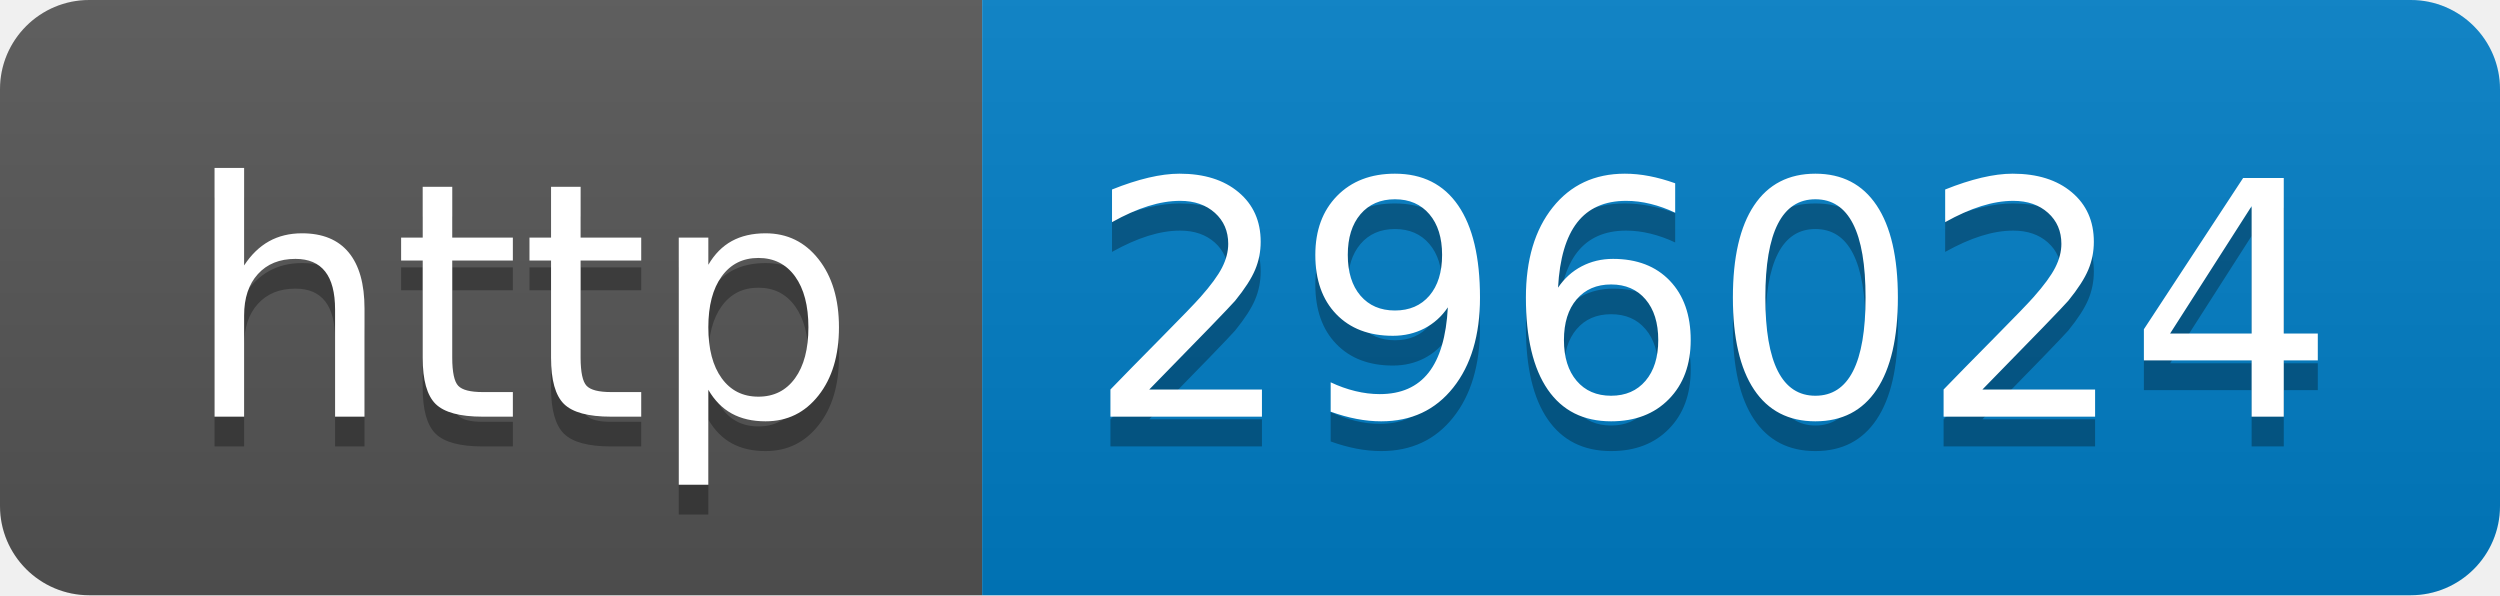
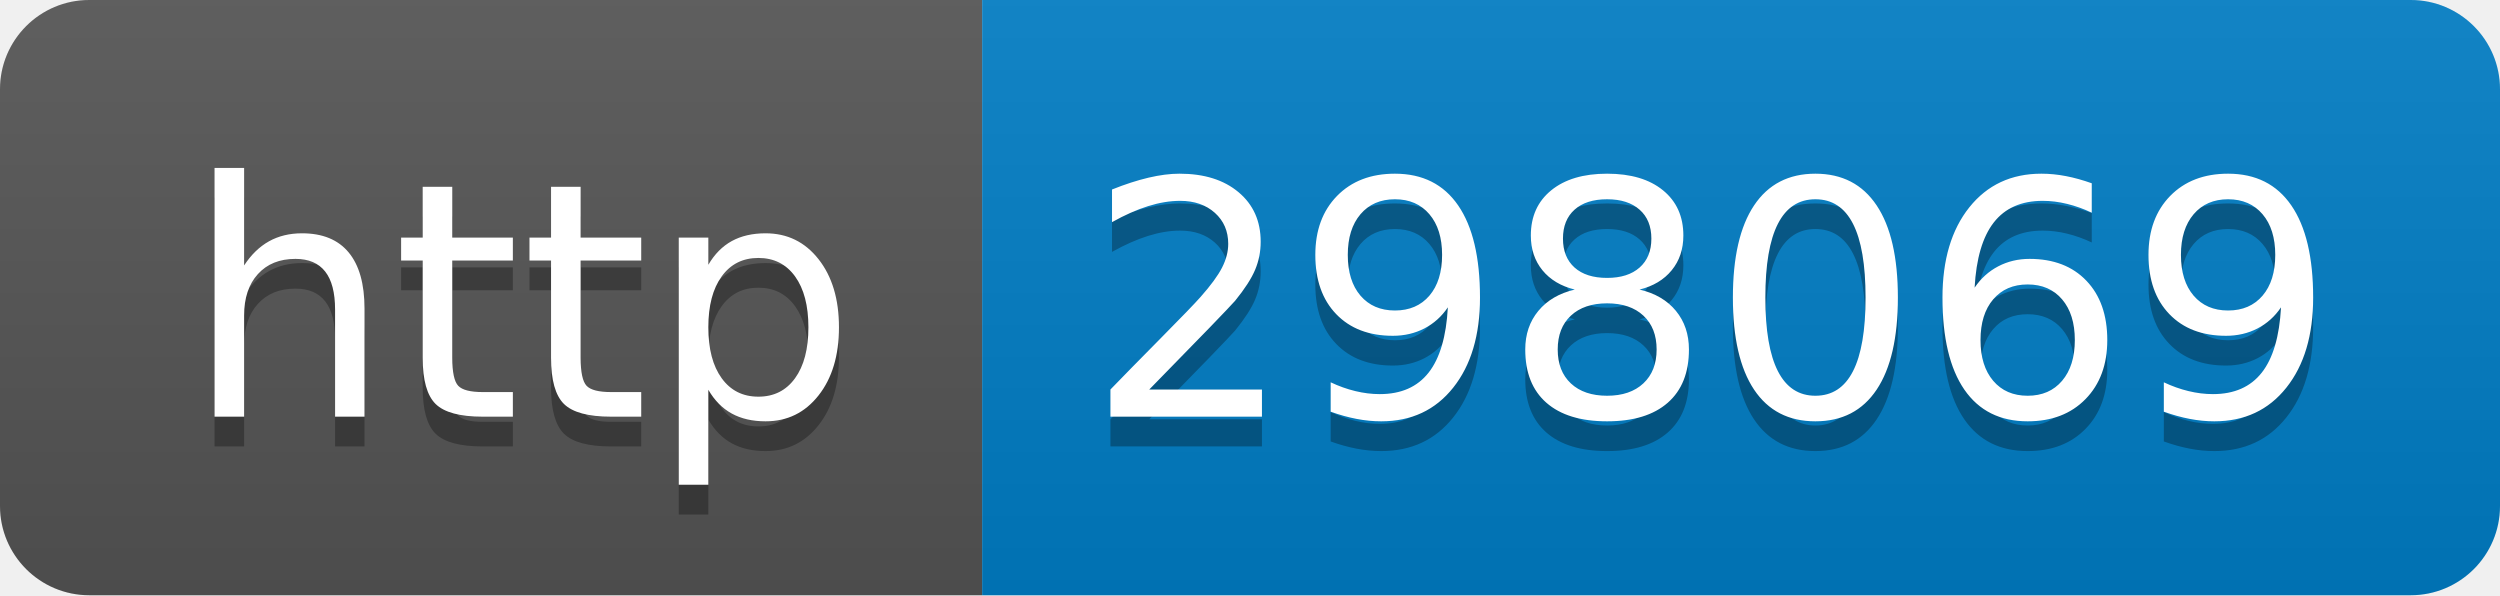
- <svg xmlns="http://www.w3.org/2000/svg" width="84" height="20" role="img" aria-label="http: 296024">
+ <svg xmlns="http://www.w3.org/2000/svg" width="84" height="20" role="img" aria-label="http: 298069">
  <linearGradient id="s" x2="0" y2="100%">
    <stop offset="0" stop-color="#bbb" stop-opacity=".1" />
    <stop offset="1" stop-opacity=".1" />
  </linearGradient>
  <clipPath id="r">
    <rect width="84" height="20" rx="3" fill="#fff" />
  </clipPath>
  <g clip-path="url(#r)">
    <rect width="33" height="20" fill="#555" />
    <rect x="33" width="51" height="20" fill="#007ec6" />
    <rect width="84" height="20" fill="url(#s)" />
  </g>
  <g fill="#fff" text-anchor="middle" font-family="Verdana,Geneva,DejaVu Sans,sans-serif" text-rendering="geometricPrecision" font-size="110">
    <text aria-hidden="true" x="175" y="150" fill="#010101" fill-opacity=".3" transform="scale(.1)" textLength="230">http</text>
    <text x="175" y="140" transform="scale(.1)" fill="#fff" textLength="230">http</text>
-     <text aria-hidden="true" x="575" y="150" fill="#010101" fill-opacity=".3" transform="scale(.1)" textLength="410">296024</text>
-     <text x="575" y="140" transform="scale(.1)" fill="#fff" textLength="410">296024</text>
+     <text aria-hidden="true" x="575" y="150" fill="#010101" fill-opacity=".3" transform="scale(.1)" textLength="410">298069</text>
+     <text x="575" y="140" transform="scale(.1)" fill="#fff" textLength="410">298069</text>
  </g>
</svg>
